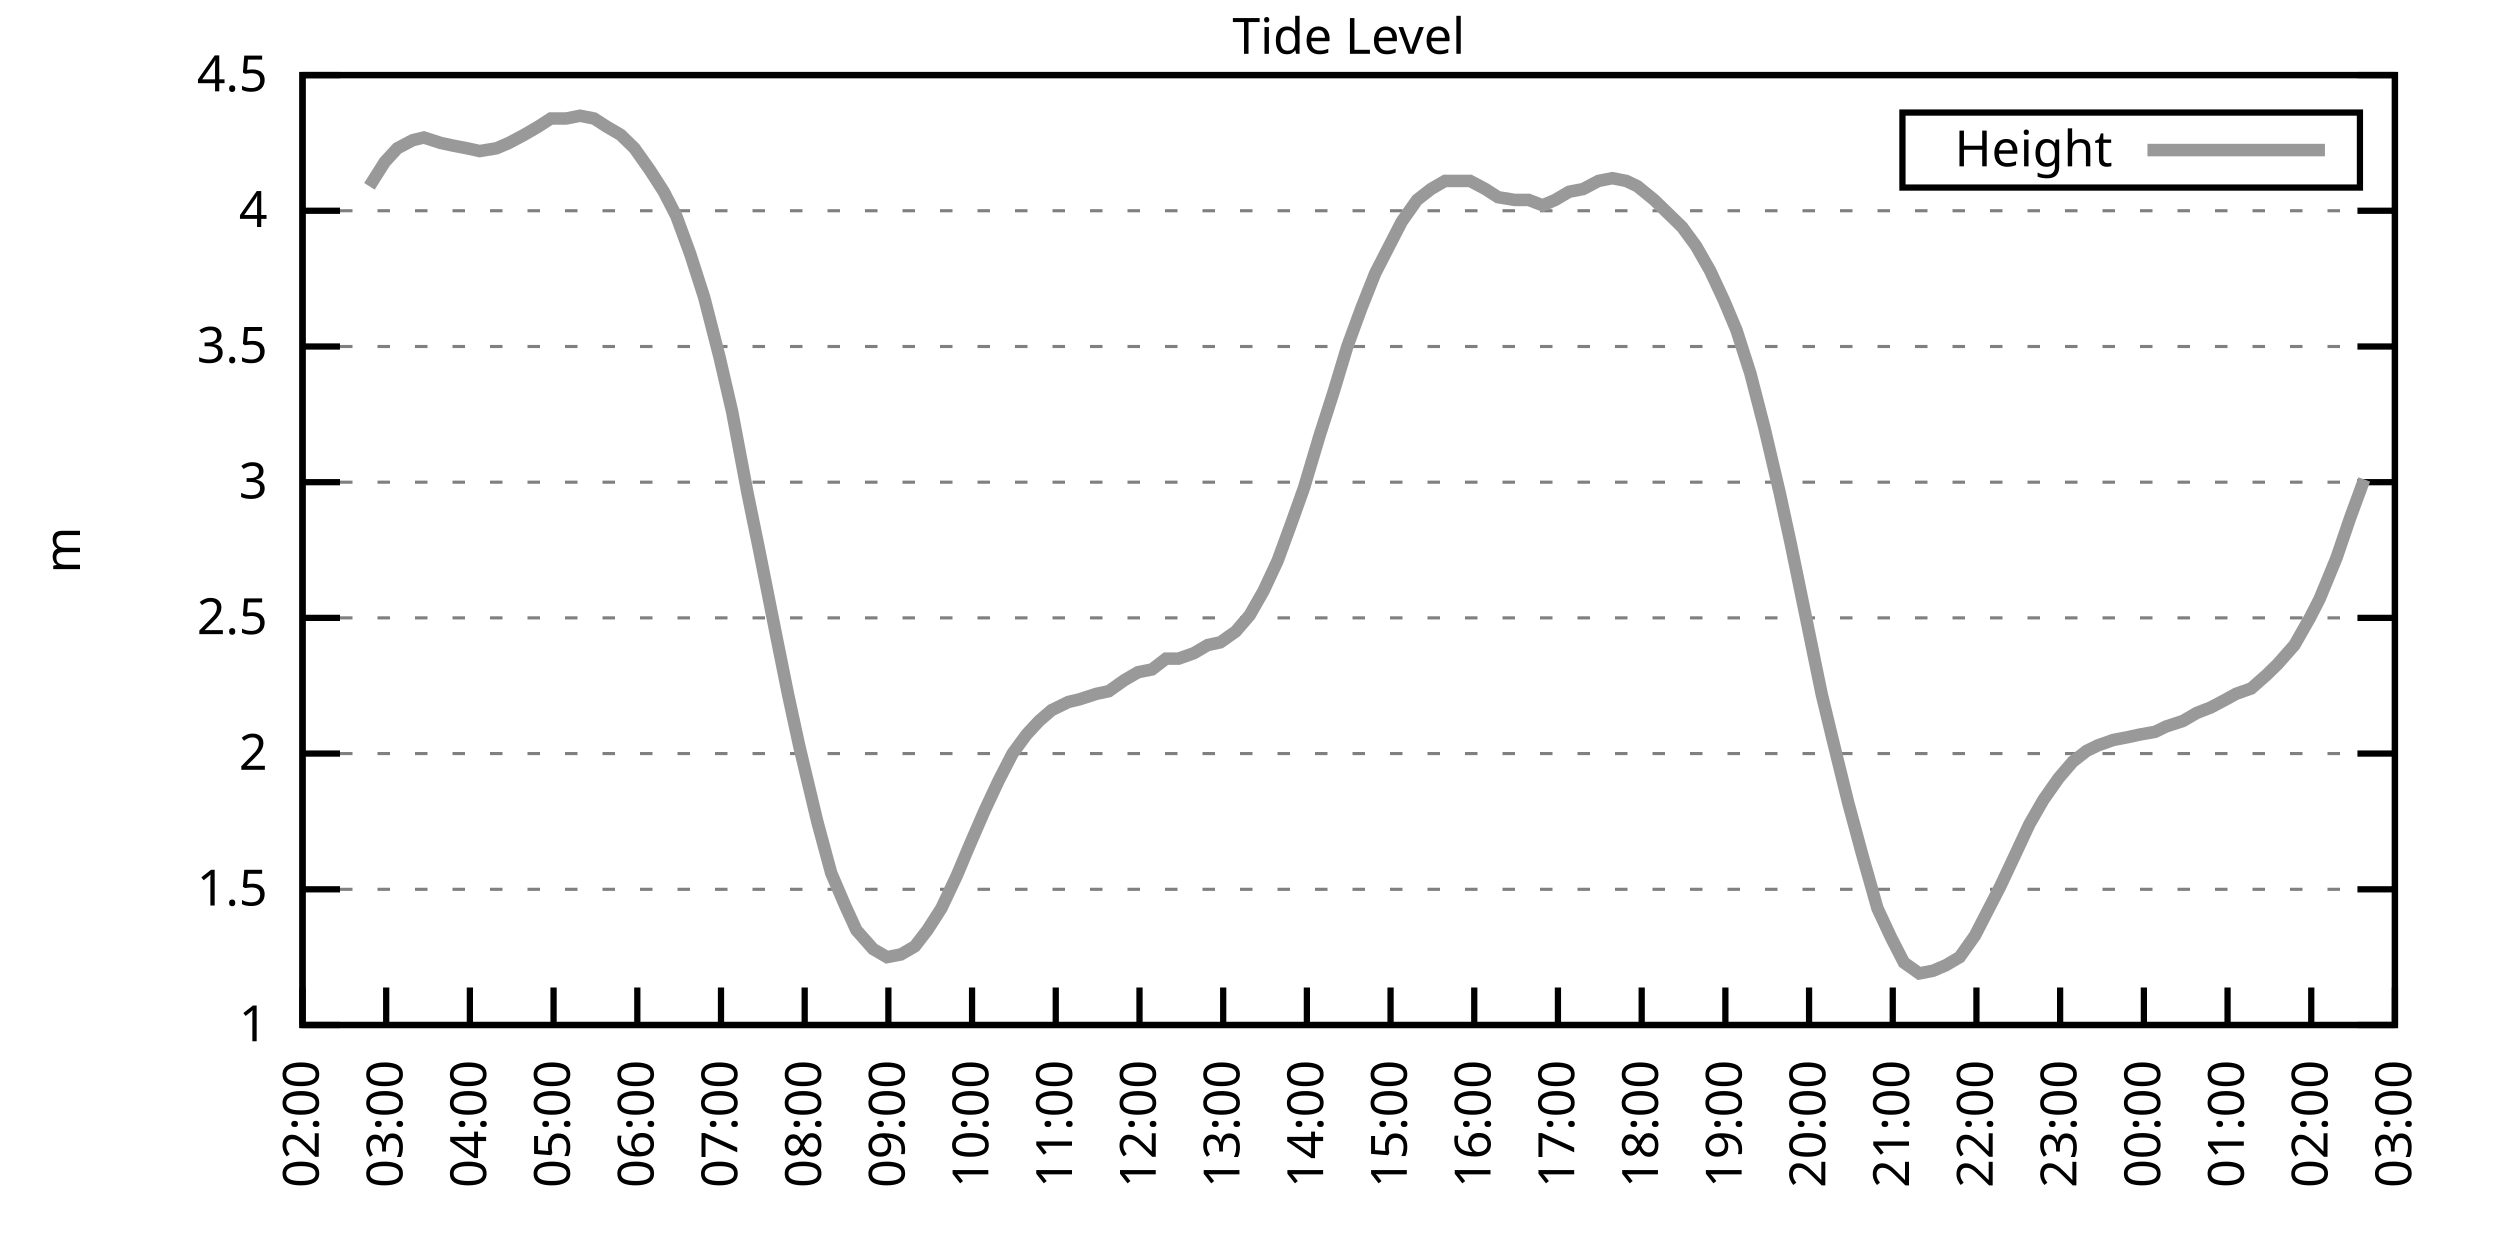
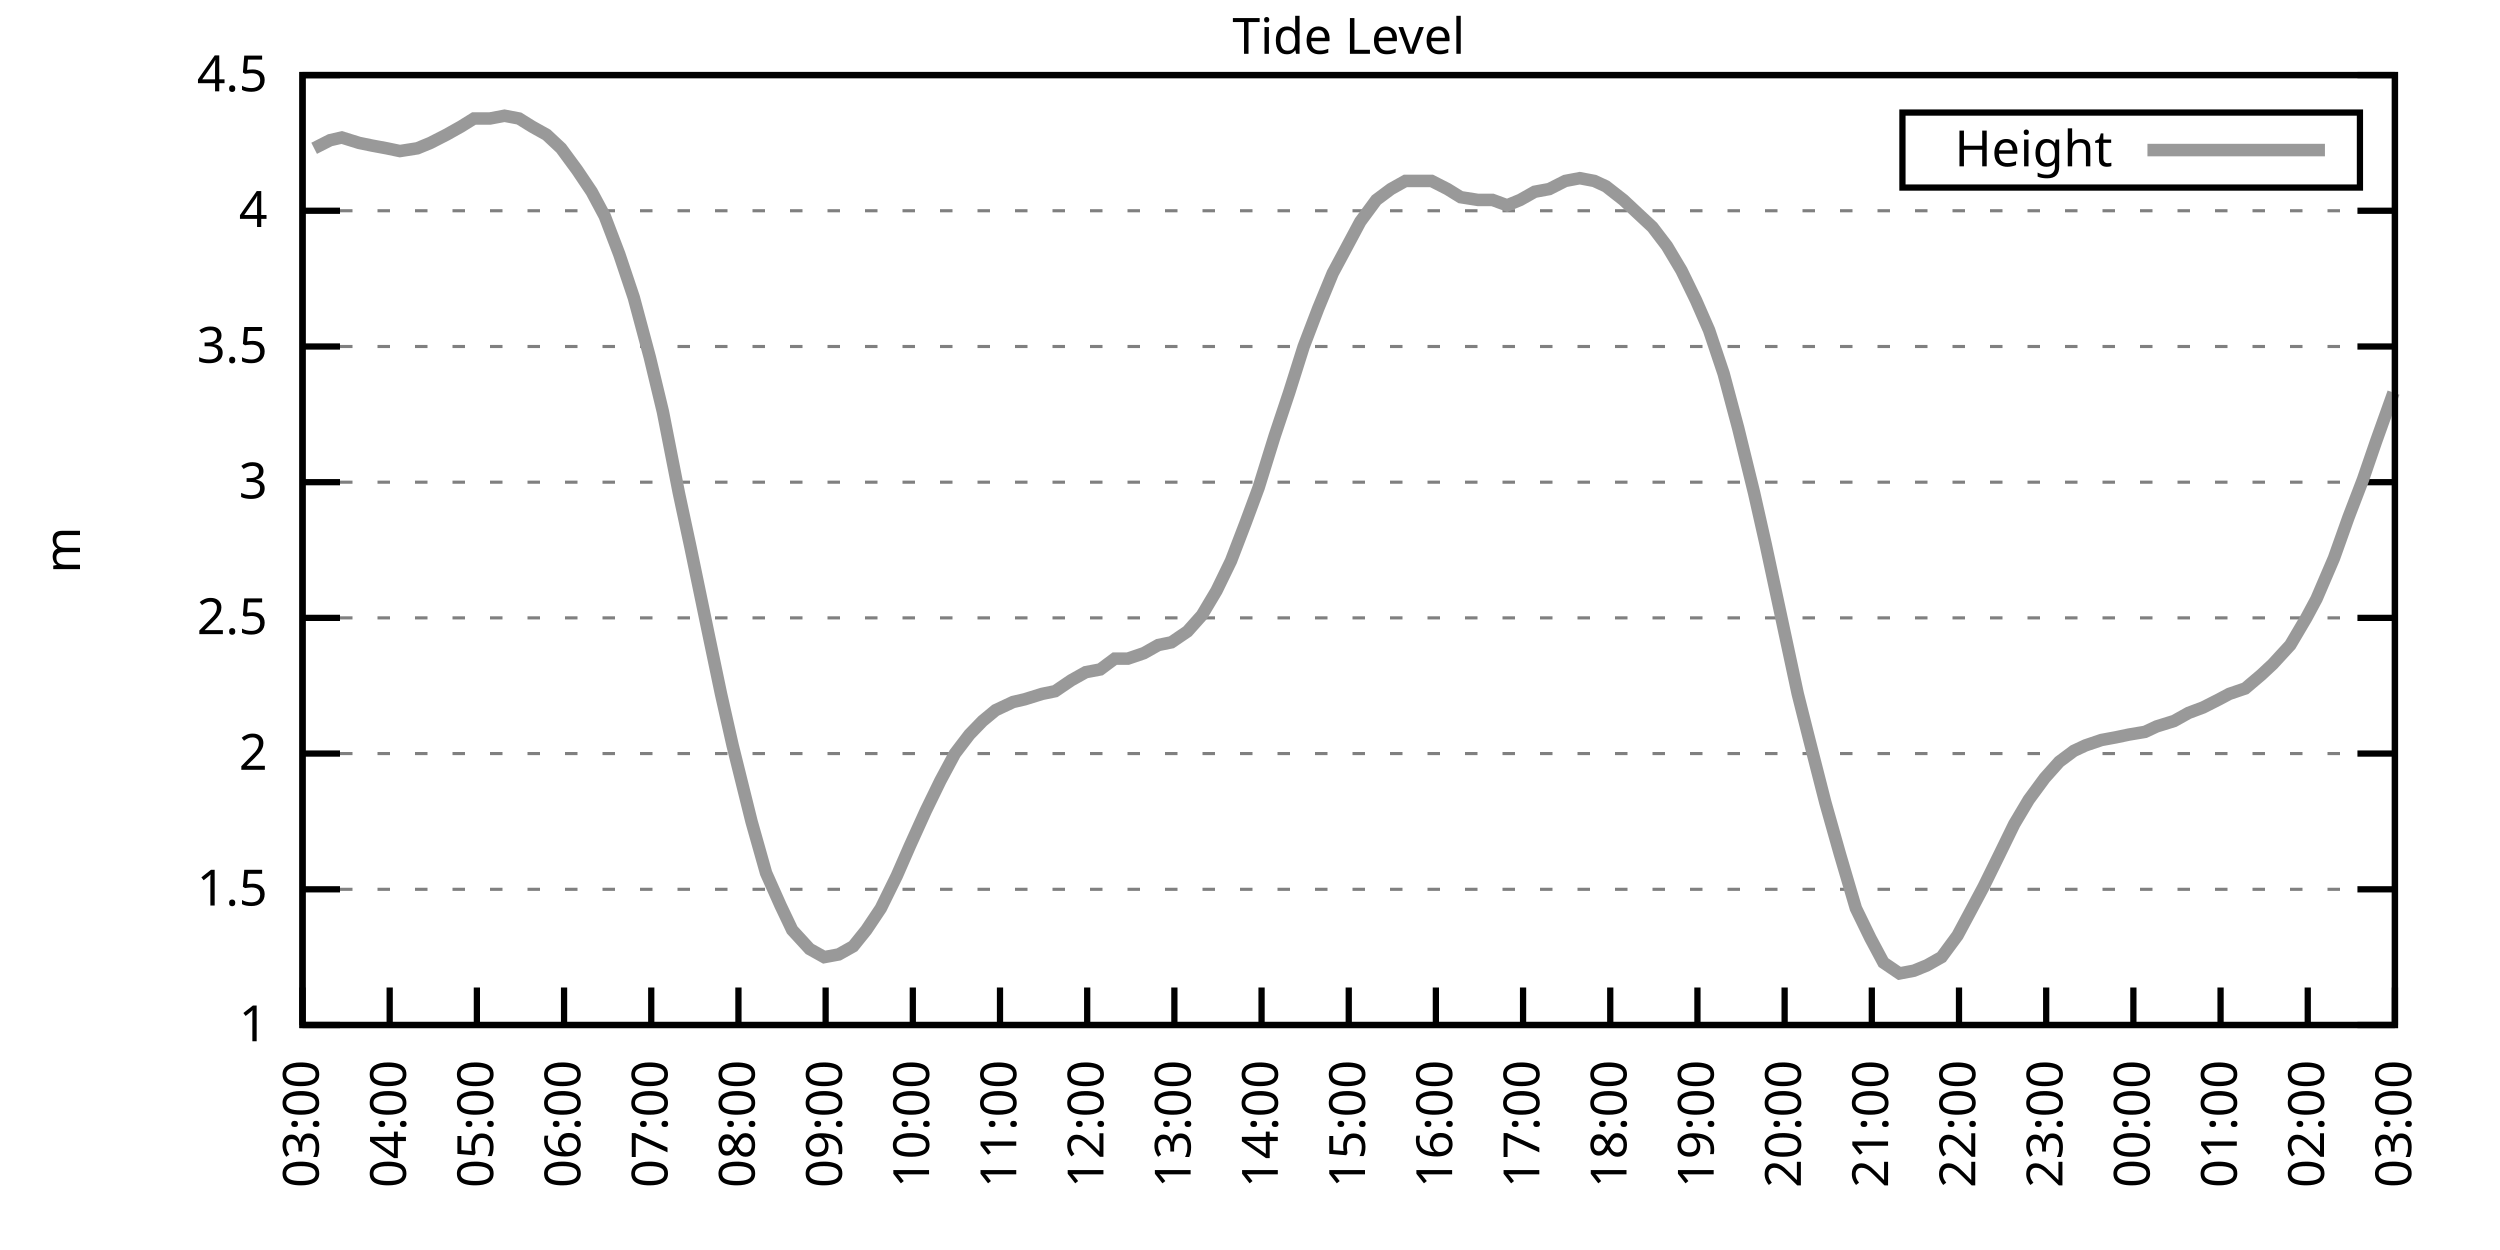
<svg xmlns="http://www.w3.org/2000/svg" xmlns:xlink="http://www.w3.org/1999/xlink" width="400" height="200" viewBox="0 0 400 200">
  <g id="gnuplot_canvas">
    <rect x="0" y="0" width="400" height="200" fill="none" />
    <defs>
      <circle id="gpDot" r="0.5" stroke-width="0.5" stroke="currentColor" />
      <path id="gpPt0" stroke-width="0.333" stroke="currentColor" d="M-1,0 h2 M0,-1 v2" />
      <path id="gpPt1" stroke-width="0.333" stroke="currentColor" d="M-1,-1 L1,1 M1,-1 L-1,1" />
      <path id="gpPt2" stroke-width="0.333" stroke="currentColor" d="M-1,0 L1,0 M0,-1 L0,1 M-1,-1 L1,1 M-1,1 L1,-1" />
      <rect id="gpPt3" stroke-width="0.333" stroke="currentColor" x="-1" y="-1" width="2" height="2" />
      <rect id="gpPt4" stroke-width="0.333" stroke="currentColor" fill="currentColor" x="-1" y="-1" width="2" height="2" />
      <circle id="gpPt5" stroke-width="0.333" stroke="currentColor" cx="0" cy="0" r="1" />
      <use xlink:href="#gpPt5" id="gpPt6" fill="currentColor" stroke="none" />
      <path id="gpPt7" stroke-width="0.333" stroke="currentColor" d="M0,-1.33 L-1.33,0.67 L1.33,0.67 z" />
      <use xlink:href="#gpPt7" id="gpPt8" fill="currentColor" stroke="none" />
      <use xlink:href="#gpPt7" id="gpPt9" stroke="currentColor" transform="rotate(180)" />
      <use xlink:href="#gpPt9" id="gpPt10" fill="currentColor" stroke="none" />
      <use xlink:href="#gpPt3" id="gpPt11" stroke="currentColor" transform="rotate(45)" />
      <use xlink:href="#gpPt11" id="gpPt12" fill="currentColor" stroke="none" />
      <path id="gpPt13" stroke-width="0.333" stroke="currentColor" d="M0,1.330 L1.265,0.411 L0.782,-1.067 L-0.782,-1.076 L-1.265,0.411 z" />
      <use xlink:href="#gpPt13" id="gpPt14" fill="currentColor" stroke="none" />
      <filter id="textbox" filterUnits="objectBoundingBox" x="0" y="0" height="1" width="1">
        <feFlood flood-color="white" flood-opacity="1" result="bgnd" />
        <feComposite in="SourceGraphic" in2="bgnd" operator="atop" />
      </filter>
      <filter id="greybox" filterUnits="objectBoundingBox" x="0" y="0" height="1" width="1">
        <feFlood flood-color="lightgrey" flood-opacity="1" result="grey" />
        <feComposite in="SourceGraphic" in2="grey" operator="atop" />
      </filter>
    </defs>
    <g fill="none" color="white" stroke="currentColor" stroke-width="1.00" stroke-linecap="butt" stroke-linejoin="miter">
</g>
    <g fill="none" color="black" stroke="currentColor" stroke-width="1.00" stroke-linecap="butt" stroke-linejoin="miter">
      <g stroke="none" shape-rendering="crispEdges">
        <polygon fill="rgb(255, 255, 255)" points="48.40,164.00 383.18,164.00 383.18,12.02 48.40,12.02 " />
      </g>
    </g>
    <g fill="none" color="black" stroke="currentColor" stroke-width="1.00" stroke-linecap="butt" stroke-linejoin="miter">
</g>
    <g fill="none" color="black" stroke="black" stroke-width="0.50" stroke-linecap="butt" stroke-linejoin="miter">
</g>
    <g fill="none" color="gray" stroke="currentColor" stroke-width="0.50" stroke-linecap="butt" stroke-linejoin="miter">
      <path stroke="gray" stroke-dasharray="2,4" class="gridline" d="M48.40,164.00 L383.19,164.00  " />
    </g>
    <g fill="none" color="gray" stroke="gray" stroke-width="1.00" stroke-linecap="butt" stroke-linejoin="miter">
</g>
    <g fill="none" color="black" stroke="currentColor" stroke-width="1.00" stroke-linecap="butt" stroke-linejoin="miter">
      <path stroke="black" d="M48.40,164.00 L54.40,164.00 M383.19,164.00 L377.19,164.00  " />
      <g transform="translate(42.80,166.60)" stroke="none" fill="black" font-family="Sans" font-size="8.00" text-anchor="end">
        <text>
          <tspan font-family="Sans"> 1</tspan>
        </text>
      </g>
    </g>
    <g fill="none" color="black" stroke="currentColor" stroke-width="1.00" stroke-linecap="butt" stroke-linejoin="miter">
</g>
    <g fill="none" color="black" stroke="black" stroke-width="0.50" stroke-linecap="butt" stroke-linejoin="miter">
</g>
    <g fill="none" color="gray" stroke="currentColor" stroke-width="0.50" stroke-linecap="butt" stroke-linejoin="miter">
      <path stroke="gray" stroke-dasharray="2,4" class="gridline" d="M48.40,142.29 L383.19,142.29  " />
    </g>
    <g fill="none" color="gray" stroke="gray" stroke-width="1.00" stroke-linecap="butt" stroke-linejoin="miter">
</g>
    <g fill="none" color="black" stroke="currentColor" stroke-width="1.00" stroke-linecap="butt" stroke-linejoin="miter">
      <path stroke="black" d="M48.40,142.29 L54.40,142.29 M383.19,142.29 L377.19,142.29  " />
      <g transform="translate(42.80,144.89)" stroke="none" fill="black" font-family="Sans" font-size="8.00" text-anchor="end">
        <text>
          <tspan font-family="Sans"> 1.5</tspan>
        </text>
      </g>
    </g>
    <g fill="none" color="black" stroke="currentColor" stroke-width="1.00" stroke-linecap="butt" stroke-linejoin="miter">
</g>
    <g fill="none" color="black" stroke="black" stroke-width="0.50" stroke-linecap="butt" stroke-linejoin="miter">
</g>
    <g fill="none" color="gray" stroke="currentColor" stroke-width="0.50" stroke-linecap="butt" stroke-linejoin="miter">
      <path stroke="gray" stroke-dasharray="2,4" class="gridline" d="M48.40,120.57 L383.19,120.57  " />
    </g>
    <g fill="none" color="gray" stroke="gray" stroke-width="1.00" stroke-linecap="butt" stroke-linejoin="miter">
</g>
    <g fill="none" color="black" stroke="currentColor" stroke-width="1.00" stroke-linecap="butt" stroke-linejoin="miter">
      <path stroke="black" d="M48.40,120.57 L54.40,120.57 M383.19,120.57 L377.19,120.57  " />
      <g transform="translate(42.80,123.17)" stroke="none" fill="black" font-family="Sans" font-size="8.00" text-anchor="end">
        <text>
          <tspan font-family="Sans"> 2</tspan>
        </text>
      </g>
    </g>
    <g fill="none" color="black" stroke="currentColor" stroke-width="1.00" stroke-linecap="butt" stroke-linejoin="miter">
</g>
    <g fill="none" color="black" stroke="black" stroke-width="0.50" stroke-linecap="butt" stroke-linejoin="miter">
</g>
    <g fill="none" color="gray" stroke="currentColor" stroke-width="0.50" stroke-linecap="butt" stroke-linejoin="miter">
      <path stroke="gray" stroke-dasharray="2,4" class="gridline" d="M48.40,98.86 L383.19,98.86  " />
    </g>
    <g fill="none" color="gray" stroke="gray" stroke-width="1.00" stroke-linecap="butt" stroke-linejoin="miter">
</g>
    <g fill="none" color="black" stroke="currentColor" stroke-width="1.00" stroke-linecap="butt" stroke-linejoin="miter">
      <path stroke="black" d="M48.40,98.86 L54.40,98.86 M383.19,98.86 L377.19,98.86  " />
      <g transform="translate(42.80,101.46)" stroke="none" fill="black" font-family="Sans" font-size="8.00" text-anchor="end">
        <text>
          <tspan font-family="Sans"> 2.5</tspan>
        </text>
      </g>
    </g>
    <g fill="none" color="black" stroke="currentColor" stroke-width="1.00" stroke-linecap="butt" stroke-linejoin="miter">
</g>
    <g fill="none" color="black" stroke="black" stroke-width="0.50" stroke-linecap="butt" stroke-linejoin="miter">
</g>
    <g fill="none" color="gray" stroke="currentColor" stroke-width="0.50" stroke-linecap="butt" stroke-linejoin="miter">
      <path stroke="gray" stroke-dasharray="2,4" class="gridline" d="M48.40,77.15 L383.19,77.15  " />
    </g>
    <g fill="none" color="gray" stroke="gray" stroke-width="1.00" stroke-linecap="butt" stroke-linejoin="miter">
</g>
    <g fill="none" color="black" stroke="currentColor" stroke-width="1.00" stroke-linecap="butt" stroke-linejoin="miter">
      <path stroke="black" d="M48.40,77.15 L54.40,77.15 M383.19,77.15 L377.19,77.15  " />
      <g transform="translate(42.80,79.75)" stroke="none" fill="black" font-family="Sans" font-size="8.00" text-anchor="end">
        <text>
          <tspan font-family="Sans"> 3</tspan>
        </text>
      </g>
    </g>
    <g fill="none" color="black" stroke="currentColor" stroke-width="1.00" stroke-linecap="butt" stroke-linejoin="miter">
</g>
    <g fill="none" color="black" stroke="black" stroke-width="0.50" stroke-linecap="butt" stroke-linejoin="miter">
</g>
    <g fill="none" color="gray" stroke="currentColor" stroke-width="0.50" stroke-linecap="butt" stroke-linejoin="miter">
      <path stroke="gray" stroke-dasharray="2,4" class="gridline" d="M48.40,55.44 L383.19,55.44  " />
    </g>
    <g fill="none" color="gray" stroke="gray" stroke-width="1.00" stroke-linecap="butt" stroke-linejoin="miter">
</g>
    <g fill="none" color="black" stroke="currentColor" stroke-width="1.00" stroke-linecap="butt" stroke-linejoin="miter">
      <path stroke="black" d="M48.40,55.44 L54.40,55.44 M383.19,55.44 L377.19,55.44  " />
      <g transform="translate(42.80,58.04)" stroke="none" fill="black" font-family="Sans" font-size="8.00" text-anchor="end">
        <text>
          <tspan font-family="Sans"> 3.5</tspan>
        </text>
      </g>
    </g>
    <g fill="none" color="black" stroke="currentColor" stroke-width="1.00" stroke-linecap="butt" stroke-linejoin="miter">
</g>
    <g fill="none" color="black" stroke="black" stroke-width="0.50" stroke-linecap="butt" stroke-linejoin="miter">
</g>
    <g fill="none" color="gray" stroke="currentColor" stroke-width="0.50" stroke-linecap="butt" stroke-linejoin="miter">
      <path stroke="gray" stroke-dasharray="2,4" class="gridline" d="M48.40,33.72 L383.19,33.72  " />
    </g>
    <g fill="none" color="gray" stroke="gray" stroke-width="1.00" stroke-linecap="butt" stroke-linejoin="miter">
</g>
    <g fill="none" color="black" stroke="currentColor" stroke-width="1.00" stroke-linecap="butt" stroke-linejoin="miter">
      <path stroke="black" d="M48.40,33.72 L54.40,33.72 M383.19,33.72 L377.19,33.72  " />
      <g transform="translate(42.80,36.32)" stroke="none" fill="black" font-family="Sans" font-size="8.00" text-anchor="end">
        <text>
          <tspan font-family="Sans"> 4</tspan>
        </text>
      </g>
    </g>
    <g fill="none" color="black" stroke="currentColor" stroke-width="1.00" stroke-linecap="butt" stroke-linejoin="miter">
</g>
    <g fill="none" color="black" stroke="black" stroke-width="0.50" stroke-linecap="butt" stroke-linejoin="miter">
</g>
    <g fill="none" color="gray" stroke="currentColor" stroke-width="0.50" stroke-linecap="butt" stroke-linejoin="miter">
      <path stroke="gray" stroke-dasharray="2,4" class="gridline" d="M48.40,12.01 L383.19,12.01  " />
    </g>
    <g fill="none" color="gray" stroke="gray" stroke-width="1.00" stroke-linecap="butt" stroke-linejoin="miter">
</g>
    <g fill="none" color="black" stroke="currentColor" stroke-width="1.00" stroke-linecap="butt" stroke-linejoin="miter">
      <path stroke="black" d="M48.40,12.01 L54.40,12.01 M383.19,12.01 L377.19,12.01  " />
      <g transform="translate(42.80,14.61)" stroke="none" fill="black" font-family="Sans" font-size="8.00" text-anchor="end">
        <text>
          <tspan font-family="Sans"> 4.5</tspan>
        </text>
      </g>
    </g>
    <g fill="none" color="black" stroke="currentColor" stroke-width="1.00" stroke-linecap="butt" stroke-linejoin="miter">
      <path stroke="black" d="M48.40,164.00 L48.40,158.00  " />
      <g transform="translate(51.00,169.60) rotate(270.00)" stroke="none" fill="black" font-family="Sans" font-size="8.00" text-anchor="end">
        <text>
-           <tspan font-family="Sans">02:00</tspan>
-         </text>
-       </g>
-     </g>
-     <g fill="none" color="black" stroke="currentColor" stroke-width="1.00" stroke-linecap="butt" stroke-linejoin="miter">
-       <path stroke="black" d="M61.79,164.00 L61.79,158.00  " />
-       <g transform="translate(64.39,169.60) rotate(270.00)" stroke="none" fill="black" font-family="Sans" font-size="8.00" text-anchor="end">
-         <text>
          <tspan font-family="Sans">03:00</tspan>
        </text>
      </g>
    </g>
    <g fill="none" color="black" stroke="currentColor" stroke-width="1.00" stroke-linecap="butt" stroke-linejoin="miter">
-       <path stroke="black" d="M75.18,164.00 L75.18,158.00  " />
-       <g transform="translate(77.78,169.60) rotate(270.00)" stroke="none" fill="black" font-family="Sans" font-size="8.00" text-anchor="end">
+       <path stroke="black" d="M62.35,164.00 L62.35,158.00  " />
+       <g transform="translate(64.95,169.60) rotate(270.00)" stroke="none" fill="black" font-family="Sans" font-size="8.00" text-anchor="end">
        <text>
          <tspan font-family="Sans">04:00</tspan>
        </text>
      </g>
    </g>
    <g fill="none" color="black" stroke="currentColor" stroke-width="1.00" stroke-linecap="butt" stroke-linejoin="miter">
-       <path stroke="black" d="M88.57,164.00 L88.57,158.00  " />
-       <g transform="translate(91.17,169.60) rotate(270.00)" stroke="none" fill="black" font-family="Sans" font-size="8.00" text-anchor="end">
+       <path stroke="black" d="M76.30,164.00 L76.30,158.00  " />
+       <g transform="translate(78.90,169.60) rotate(270.00)" stroke="none" fill="black" font-family="Sans" font-size="8.00" text-anchor="end">
        <text>
          <tspan font-family="Sans">05:00</tspan>
        </text>
      </g>
    </g>
    <g fill="none" color="black" stroke="currentColor" stroke-width="1.00" stroke-linecap="butt" stroke-linejoin="miter">
-       <path stroke="black" d="M101.97,164.00 L101.97,158.00  " />
-       <g transform="translate(104.57,169.60) rotate(270.00)" stroke="none" fill="black" font-family="Sans" font-size="8.00" text-anchor="end">
+       <path stroke="black" d="M90.25,164.00 L90.25,158.00  " />
+       <g transform="translate(92.85,169.60) rotate(270.00)" stroke="none" fill="black" font-family="Sans" font-size="8.00" text-anchor="end">
        <text>
          <tspan font-family="Sans">06:00</tspan>
        </text>
      </g>
    </g>
    <g fill="none" color="black" stroke="currentColor" stroke-width="1.00" stroke-linecap="butt" stroke-linejoin="miter">
-       <path stroke="black" d="M115.36,164.00 L115.36,158.00  " />
-       <g transform="translate(117.96,169.60) rotate(270.00)" stroke="none" fill="black" font-family="Sans" font-size="8.00" text-anchor="end">
+       <path stroke="black" d="M104.20,164.00 L104.20,158.00  " />
+       <g transform="translate(106.80,169.60) rotate(270.00)" stroke="none" fill="black" font-family="Sans" font-size="8.00" text-anchor="end">
        <text>
          <tspan font-family="Sans">07:00</tspan>
        </text>
      </g>
    </g>
    <g fill="none" color="black" stroke="currentColor" stroke-width="1.00" stroke-linecap="butt" stroke-linejoin="miter">
-       <path stroke="black" d="M128.75,164.00 L128.75,158.00  " />
-       <g transform="translate(131.35,169.60) rotate(270.00)" stroke="none" fill="black" font-family="Sans" font-size="8.00" text-anchor="end">
+       <path stroke="black" d="M118.15,164.00 L118.15,158.00  " />
+       <g transform="translate(120.75,169.60) rotate(270.00)" stroke="none" fill="black" font-family="Sans" font-size="8.00" text-anchor="end">
        <text>
          <tspan font-family="Sans">08:00</tspan>
        </text>
      </g>
    </g>
    <g fill="none" color="black" stroke="currentColor" stroke-width="1.00" stroke-linecap="butt" stroke-linejoin="miter">
-       <path stroke="black" d="M142.14,164.00 L142.14,158.00  " />
-       <g transform="translate(144.74,169.60) rotate(270.00)" stroke="none" fill="black" font-family="Sans" font-size="8.00" text-anchor="end">
+       <path stroke="black" d="M132.10,164.00 L132.10,158.00  " />
+       <g transform="translate(134.70,169.60) rotate(270.00)" stroke="none" fill="black" font-family="Sans" font-size="8.00" text-anchor="end">
        <text>
          <tspan font-family="Sans">09:00</tspan>
        </text>
      </g>
    </g>
    <g fill="none" color="black" stroke="currentColor" stroke-width="1.00" stroke-linecap="butt" stroke-linejoin="miter">
-       <path stroke="black" d="M155.53,164.00 L155.53,158.00  " />
-       <g transform="translate(158.13,169.60) rotate(270.00)" stroke="none" fill="black" font-family="Sans" font-size="8.00" text-anchor="end">
+       <path stroke="black" d="M146.05,164.00 L146.05,158.00  " />
+       <g transform="translate(148.65,169.60) rotate(270.00)" stroke="none" fill="black" font-family="Sans" font-size="8.00" text-anchor="end">
        <text>
          <tspan font-family="Sans">10:00</tspan>
        </text>
      </g>
    </g>
    <g fill="none" color="black" stroke="currentColor" stroke-width="1.00" stroke-linecap="butt" stroke-linejoin="miter">
-       <path stroke="black" d="M168.92,164.00 L168.92,158.00  " />
-       <g transform="translate(171.52,169.60) rotate(270.00)" stroke="none" fill="black" font-family="Sans" font-size="8.00" text-anchor="end">
+       <path stroke="black" d="M160.00,164.00 L160.00,158.00  " />
+       <g transform="translate(162.60,169.60) rotate(270.00)" stroke="none" fill="black" font-family="Sans" font-size="8.00" text-anchor="end">
        <text>
          <tspan font-family="Sans">11:00</tspan>
        </text>
      </g>
    </g>
    <g fill="none" color="black" stroke="currentColor" stroke-width="1.00" stroke-linecap="butt" stroke-linejoin="miter">
-       <path stroke="black" d="M182.32,164.00 L182.32,158.00  " />
-       <g transform="translate(184.92,169.60) rotate(270.00)" stroke="none" fill="black" font-family="Sans" font-size="8.00" text-anchor="end">
+       <path stroke="black" d="M173.95,164.00 L173.95,158.00  " />
+       <g transform="translate(176.55,169.60) rotate(270.00)" stroke="none" fill="black" font-family="Sans" font-size="8.00" text-anchor="end">
        <text>
          <tspan font-family="Sans">12:00</tspan>
        </text>
      </g>
    </g>
    <g fill="none" color="black" stroke="currentColor" stroke-width="1.00" stroke-linecap="butt" stroke-linejoin="miter">
-       <path stroke="black" d="M195.71,164.00 L195.71,158.00  " />
-       <g transform="translate(198.31,169.60) rotate(270.00)" stroke="none" fill="black" font-family="Sans" font-size="8.00" text-anchor="end">
+       <path stroke="black" d="M187.90,164.00 L187.90,158.00  " />
+       <g transform="translate(190.50,169.60) rotate(270.00)" stroke="none" fill="black" font-family="Sans" font-size="8.00" text-anchor="end">
        <text>
          <tspan font-family="Sans">13:00</tspan>
        </text>
      </g>
    </g>
    <g fill="none" color="black" stroke="currentColor" stroke-width="1.00" stroke-linecap="butt" stroke-linejoin="miter">
-       <path stroke="black" d="M209.10,164.00 L209.10,158.00  " />
-       <g transform="translate(211.70,169.60) rotate(270.00)" stroke="none" fill="black" font-family="Sans" font-size="8.00" text-anchor="end">
+       <path stroke="black" d="M201.85,164.00 L201.85,158.00  " />
+       <g transform="translate(204.45,169.60) rotate(270.00)" stroke="none" fill="black" font-family="Sans" font-size="8.00" text-anchor="end">
        <text>
          <tspan font-family="Sans">14:00</tspan>
        </text>
      </g>
    </g>
    <g fill="none" color="black" stroke="currentColor" stroke-width="1.00" stroke-linecap="butt" stroke-linejoin="miter">
-       <path stroke="black" d="M222.49,164.00 L222.49,158.00  " />
-       <g transform="translate(225.09,169.60) rotate(270.00)" stroke="none" fill="black" font-family="Sans" font-size="8.00" text-anchor="end">
+       <path stroke="black" d="M215.80,164.00 L215.80,158.00  " />
+       <g transform="translate(218.40,169.60) rotate(270.00)" stroke="none" fill="black" font-family="Sans" font-size="8.00" text-anchor="end">
        <text>
          <tspan font-family="Sans">15:00</tspan>
        </text>
      </g>
    </g>
    <g fill="none" color="black" stroke="currentColor" stroke-width="1.00" stroke-linecap="butt" stroke-linejoin="miter">
-       <path stroke="black" d="M235.88,164.00 L235.88,158.00  " />
-       <g transform="translate(238.48,169.60) rotate(270.00)" stroke="none" fill="black" font-family="Sans" font-size="8.00" text-anchor="end">
+       <path stroke="black" d="M229.74,164.00 L229.74,158.00  " />
+       <g transform="translate(232.34,169.60) rotate(270.00)" stroke="none" fill="black" font-family="Sans" font-size="8.00" text-anchor="end">
        <text>
          <tspan font-family="Sans">16:00</tspan>
        </text>
      </g>
    </g>
    <g fill="none" color="black" stroke="currentColor" stroke-width="1.00" stroke-linecap="butt" stroke-linejoin="miter">
-       <path stroke="black" d="M249.27,164.00 L249.27,158.00  " />
-       <g transform="translate(251.87,169.60) rotate(270.00)" stroke="none" fill="black" font-family="Sans" font-size="8.00" text-anchor="end">
+       <path stroke="black" d="M243.69,164.00 L243.69,158.00  " />
+       <g transform="translate(246.29,169.60) rotate(270.00)" stroke="none" fill="black" font-family="Sans" font-size="8.00" text-anchor="end">
        <text>
          <tspan font-family="Sans">17:00</tspan>
        </text>
      </g>
    </g>
    <g fill="none" color="black" stroke="currentColor" stroke-width="1.00" stroke-linecap="butt" stroke-linejoin="miter">
-       <path stroke="black" d="M262.67,164.00 L262.67,158.00  " />
-       <g transform="translate(265.27,169.60) rotate(270.00)" stroke="none" fill="black" font-family="Sans" font-size="8.00" text-anchor="end">
+       <path stroke="black" d="M257.64,164.00 L257.64,158.00  " />
+       <g transform="translate(260.24,169.60) rotate(270.00)" stroke="none" fill="black" font-family="Sans" font-size="8.00" text-anchor="end">
        <text>
          <tspan font-family="Sans">18:00</tspan>
        </text>
      </g>
    </g>
    <g fill="none" color="black" stroke="currentColor" stroke-width="1.00" stroke-linecap="butt" stroke-linejoin="miter">
-       <path stroke="black" d="M276.06,164.00 L276.06,158.00  " />
-       <g transform="translate(278.66,169.60) rotate(270.00)" stroke="none" fill="black" font-family="Sans" font-size="8.00" text-anchor="end">
+       <path stroke="black" d="M271.59,164.00 L271.59,158.00  " />
+       <g transform="translate(274.19,169.60) rotate(270.00)" stroke="none" fill="black" font-family="Sans" font-size="8.00" text-anchor="end">
        <text>
          <tspan font-family="Sans">19:00</tspan>
        </text>
      </g>
    </g>
    <g fill="none" color="black" stroke="currentColor" stroke-width="1.00" stroke-linecap="butt" stroke-linejoin="miter">
-       <path stroke="black" d="M289.45,164.00 L289.45,158.00  " />
-       <g transform="translate(292.05,169.60) rotate(270.00)" stroke="none" fill="black" font-family="Sans" font-size="8.00" text-anchor="end">
+       <path stroke="black" d="M285.54,164.00 L285.54,158.00  " />
+       <g transform="translate(288.14,169.60) rotate(270.00)" stroke="none" fill="black" font-family="Sans" font-size="8.00" text-anchor="end">
        <text>
          <tspan font-family="Sans">20:00</tspan>
        </text>
      </g>
    </g>
    <g fill="none" color="black" stroke="currentColor" stroke-width="1.00" stroke-linecap="butt" stroke-linejoin="miter">
-       <path stroke="black" d="M302.84,164.00 L302.84,158.00  " />
-       <g transform="translate(305.44,169.60) rotate(270.00)" stroke="none" fill="black" font-family="Sans" font-size="8.00" text-anchor="end">
+       <path stroke="black" d="M299.49,164.00 L299.49,158.00  " />
+       <g transform="translate(302.09,169.60) rotate(270.00)" stroke="none" fill="black" font-family="Sans" font-size="8.00" text-anchor="end">
        <text>
          <tspan font-family="Sans">21:00</tspan>
        </text>
      </g>
    </g>
    <g fill="none" color="black" stroke="currentColor" stroke-width="1.00" stroke-linecap="butt" stroke-linejoin="miter">
-       <path stroke="black" d="M316.23,164.00 L316.23,158.00  " />
-       <g transform="translate(318.83,169.60) rotate(270.00)" stroke="none" fill="black" font-family="Sans" font-size="8.00" text-anchor="end">
+       <path stroke="black" d="M313.44,164.00 L313.44,158.00  " />
+       <g transform="translate(316.04,169.60) rotate(270.00)" stroke="none" fill="black" font-family="Sans" font-size="8.00" text-anchor="end">
        <text>
          <tspan font-family="Sans">22:00</tspan>
        </text>
      </g>
    </g>
    <g fill="none" color="black" stroke="currentColor" stroke-width="1.00" stroke-linecap="butt" stroke-linejoin="miter">
-       <path stroke="black" d="M329.62,164.00 L329.62,158.00  " />
-       <g transform="translate(332.22,169.60) rotate(270.00)" stroke="none" fill="black" font-family="Sans" font-size="8.00" text-anchor="end">
+       <path stroke="black" d="M327.39,164.00 L327.39,158.00  " />
+       <g transform="translate(329.99,169.60) rotate(270.00)" stroke="none" fill="black" font-family="Sans" font-size="8.00" text-anchor="end">
        <text>
          <tspan font-family="Sans">23:00</tspan>
        </text>
      </g>
    </g>
    <g fill="none" color="black" stroke="currentColor" stroke-width="1.00" stroke-linecap="butt" stroke-linejoin="miter">
-       <path stroke="black" d="M343.02,164.00 L343.02,158.00  " />
-       <g transform="translate(345.62,169.60) rotate(270.00)" stroke="none" fill="black" font-family="Sans" font-size="8.00" text-anchor="end">
+       <path stroke="black" d="M341.34,164.00 L341.34,158.00  " />
+       <g transform="translate(343.94,169.60) rotate(270.00)" stroke="none" fill="black" font-family="Sans" font-size="8.00" text-anchor="end">
        <text>
          <tspan font-family="Sans">00:00</tspan>
        </text>
      </g>
    </g>
    <g fill="none" color="black" stroke="currentColor" stroke-width="1.00" stroke-linecap="butt" stroke-linejoin="miter">
-       <path stroke="black" d="M356.41,164.00 L356.41,158.00  " />
-       <g transform="translate(359.01,169.60) rotate(270.00)" stroke="none" fill="black" font-family="Sans" font-size="8.00" text-anchor="end">
+       <path stroke="black" d="M355.29,164.00 L355.29,158.00  " />
+       <g transform="translate(357.89,169.60) rotate(270.00)" stroke="none" fill="black" font-family="Sans" font-size="8.00" text-anchor="end">
        <text>
          <tspan font-family="Sans">01:00</tspan>
        </text>
      </g>
    </g>
    <g fill="none" color="black" stroke="currentColor" stroke-width="1.00" stroke-linecap="butt" stroke-linejoin="miter">
-       <path stroke="black" d="M369.80,164.00 L369.80,158.00  " />
-       <g transform="translate(372.40,169.60) rotate(270.00)" stroke="none" fill="black" font-family="Sans" font-size="8.00" text-anchor="end">
+       <path stroke="black" d="M369.24,164.00 L369.24,158.00  " />
+       <g transform="translate(371.84,169.60) rotate(270.00)" stroke="none" fill="black" font-family="Sans" font-size="8.00" text-anchor="end">
        <text>
          <tspan font-family="Sans">02:00</tspan>
        </text>
      </g>
    </g>
    <g fill="none" color="black" stroke="currentColor" stroke-width="1.00" stroke-linecap="butt" stroke-linejoin="miter">
      <path stroke="black" d="M383.19,164.00 L383.19,158.00  " />
      <g transform="translate(385.79,169.60) rotate(270.00)" stroke="none" fill="black" font-family="Sans" font-size="8.00" text-anchor="end">
        <text>
          <tspan font-family="Sans">03:00</tspan>
        </text>
      </g>
    </g>
    <g fill="none" color="black" stroke="currentColor" stroke-width="1.00" stroke-linecap="butt" stroke-linejoin="miter">
</g>
    <g fill="none" color="black" stroke="currentColor" stroke-width="1.00" stroke-linecap="butt" stroke-linejoin="miter">
      <path stroke="black" d="M48.40,12.01 L48.40,164.00 L383.19,164.00 L383.19,12.01 L48.40,12.01 Z  " />
    </g>
    <g fill="none" color="black" stroke="currentColor" stroke-width="1.00" stroke-linecap="butt" stroke-linejoin="miter">
</g>
    <g fill="none" color="black" stroke="currentColor" stroke-width="1.00" stroke-linecap="butt" stroke-linejoin="miter">
      <path stroke="black" d="M304.39,30.01 L304.39,18.01 L377.59,18.01 L377.59,30.01 L304.39,30.01 Z  " />
    </g>
    <g id="Tide_level_plot_1">
      <g fill="none" color="white" stroke="black" stroke-width="2.00" stroke-linecap="butt" stroke-linejoin="miter">
</g>
      <g fill="none" color="black" stroke="currentColor" stroke-width="2.00" stroke-linecap="butt" stroke-linejoin="miter">
        <g transform="translate(337.99,26.61)" stroke="none" fill="black" font-family="Sans" font-size="8.00" text-anchor="end">
          <text>
            <tspan font-family="Sans">Height</tspan>
          </text>
        </g>
      </g>
      <g fill="none" color="black" stroke="currentColor" stroke-width="2.00" stroke-linecap="butt" stroke-linejoin="miter">
-         <path stroke="rgb(153, 153, 153)" d="M343.59,24.01 L371.99,24.01 M59.11,29.81 L61.57,25.91 L63.58,23.73 L66.03,22.43 L67.82,22.00 L70.50,22.87   L72.50,23.30 L74.74,23.73 L76.75,24.17 L79.42,23.73 L81.43,22.87 L83.89,21.56 L86.12,20.26 L88.13,18.96   L90.58,18.96 L92.82,18.52 L95.05,18.96 L97.06,20.26 L99.29,21.56 L101.52,23.73 L103.98,27.21 L106.21,30.68   L108.22,34.59 L110.45,40.67 L112.68,47.62 L115.13,57.17 L117.14,65.86 L119.60,78.89 L121.38,87.57 L124.06,101.03   L126.07,111.02 L127.86,119.27 L130.76,131.43 L132.99,139.68 L135.22,144.89 L137.01,148.80 L139.69,151.84 L141.92,153.14   L144.15,152.71 L146.38,151.41 L148.39,148.80 L150.62,145.33 L153.08,140.12 L155.09,135.34 L157.54,129.69 L159.77,124.92   L162.01,120.57 L164.24,117.53 L166.25,115.36 L168.25,113.63 L170.93,112.32 L172.72,111.89 L175.40,111.02 L177.41,110.59   L179.86,108.85 L182.09,107.55 L184.32,107.11 L186.56,105.38 L188.57,105.38 L191.02,104.51 L193.25,103.20 L195.26,102.77   L197.72,101.03 L199.95,98.43 L202.18,94.52 L204.41,89.74 L206.64,83.66 L208.65,78.02 L211.11,69.77 L213.34,62.82   L215.57,55.44 L217.80,49.36 L220.04,43.71 L221.82,40.24 L224.28,35.46 L226.73,31.99 L228.96,30.25 L231.20,28.95   L233.43,28.95 L235.21,28.95 L237.67,30.25 L239.68,31.55 L242.36,31.99 L244.59,31.99 L246.82,32.85 L248.83,31.99   L251.06,30.68 L253.29,30.25 L255.75,28.95 L257.98,28.51 L260.21,28.95 L262.00,29.81 L264.67,31.99 L266.91,34.16   L269.14,36.33 L271.37,39.37 L273.60,43.28 L275.83,48.05 L277.84,52.83 L280.07,59.78 L282.31,68.46 L284.76,78.89   L286.55,87.14 L289.23,100.16 L291.46,111.02 L293.24,118.40 L295.70,128.39 L297.93,136.64 L300.39,145.33 L302.62,150.10   L304.63,154.01 L307.08,155.75 L309.31,155.31 L311.32,154.45 L313.55,153.14 L316.01,149.67 L317.79,146.20 L320.03,141.85   L322.48,136.64 L324.71,131.86 L326.95,127.96 L329.40,124.48 L331.63,121.88 L333.86,120.14 L335.65,119.27 L338.10,118.40   L340.34,117.97 L342.35,117.53 L344.80,117.10 L346.59,116.23 L349.26,115.36 L351.50,114.06 L353.73,113.19 L356.18,111.89   L357.75,111.02 L360.20,110.15 L362.66,107.98 L364.44,106.24 L367.12,103.20 L369.58,98.86 L371.14,95.82 L373.82,89.31   L376.05,82.79 L378.28,76.71  " />
+         <path stroke="rgb(153, 153, 153)" d="M343.59,24.01 L371.99,24.01 M50.26,23.73 L52.82,22.43 L54.68,22.00 L57.47,22.87 L59.56,23.30 L61.88,23.73   L63.98,24.17 L66.77,23.73 L68.86,22.87 L71.42,21.56 L73.74,20.26 L75.83,18.96 L78.39,18.96 L80.72,18.52   L83.04,18.96 L85.13,20.26 L87.46,21.56 L89.78,23.73 L92.34,27.21 L94.67,30.68 L96.76,34.59 L99.08,40.67   L101.41,47.62 L103.97,57.17 L106.06,65.86 L108.62,78.89 L110.48,87.57 L113.27,101.03 L115.36,111.02 L117.22,119.27   L120.24,131.43 L122.57,139.68 L124.89,144.89 L126.75,148.80 L129.54,151.84 L131.87,153.14 L134.19,152.71 L136.51,151.41   L138.61,148.80 L140.93,145.33 L143.49,140.12 L145.58,135.34 L148.14,129.69 L150.46,124.92 L152.79,120.57 L155.11,117.53   L157.21,115.36 L159.30,113.63 L162.09,112.32 L163.95,111.89 L166.74,111.02 L168.83,110.59 L171.39,108.85 L173.71,107.55   L176.04,107.11 L178.36,105.38 L180.46,105.38 L183.01,104.51 L185.34,103.20 L187.43,102.77 L189.99,101.03 L192.31,98.43   L194.64,94.52 L196.96,89.74 L199.29,83.66 L201.38,78.02 L203.94,69.77 L206.26,62.82 L208.59,55.44 L210.91,49.36   L213.24,43.71 L215.10,40.24 L217.65,35.46 L220.21,31.99 L222.54,30.25 L224.86,28.95 L227.19,28.95 L229.05,28.95   L231.60,30.25 L233.70,31.55 L236.49,31.99 L238.81,31.99 L241.14,32.85 L243.23,31.99 L245.55,30.68 L247.88,30.25   L250.44,28.95 L252.76,28.51 L255.09,28.95 L256.95,29.81 L259.74,31.99 L262.06,34.16 L264.39,36.33 L266.71,39.37   L269.04,43.28 L271.36,48.05 L273.45,52.83 L275.78,59.78 L278.10,68.46 L280.66,78.89 L282.52,87.14 L285.31,100.16   L287.64,111.02 L289.50,118.40 L292.05,128.39 L294.38,136.64 L296.94,145.33 L299.26,150.10 L301.35,154.01 L303.91,155.75   L306.23,155.31 L308.33,154.45 L310.65,153.14 L313.21,149.67 L315.07,146.20 L317.39,141.85 L319.95,136.64 L322.28,131.86   L324.60,127.96 L327.16,124.48 L329.48,121.88 L331.81,120.14 L333.67,119.27 L336.23,118.40 L338.55,117.97 L340.64,117.53   L343.20,117.10 L345.06,116.23 L347.85,115.36 L350.18,114.06 L352.50,113.19 L355.06,111.89 L356.69,111.02 L359.24,110.15   L361.80,107.98 L363.66,106.24 L366.45,103.20 L369.01,98.86 L370.64,95.82 L373.43,89.31 L375.75,82.79 L378.08,76.71   L380.17,70.63 L382.96,62.82  " />
      </g>
    </g>
    <g fill="none" color="black" stroke="currentColor" stroke-width="2.00" stroke-linecap="butt" stroke-linejoin="miter">
</g>
    <g fill="none" color="black" stroke="black" stroke-width="1.00" stroke-linecap="butt" stroke-linejoin="miter">
</g>
    <g fill="none" color="black" stroke="currentColor" stroke-width="1.00" stroke-linecap="butt" stroke-linejoin="miter">
      <path stroke="black" d="M48.40,12.01 L48.40,164.00 L383.19,164.00 L383.19,12.01 L48.40,12.01 Z  " />
      <g transform="translate(12.80,88.01) rotate(270.00)" stroke="none" fill="black" font-family="Sans" font-size="8.00" text-anchor="middle">
        <text>
          <tspan font-family="Sans">m</tspan>
        </text>
      </g>
    </g>
    <g fill="none" color="black" stroke="currentColor" stroke-width="1.00" stroke-linecap="butt" stroke-linejoin="miter">
</g>
    <g fill="none" color="black" stroke="currentColor" stroke-width="1.00" stroke-linecap="butt" stroke-linejoin="miter">
      <g transform="translate(215.79,8.61)" stroke="none" fill="black" font-family="Sans" font-size="8.00" text-anchor="middle">
        <text>
          <tspan font-family="Sans">Tide Level</tspan>
        </text>
      </g>
    </g>
    <g fill="none" color="black" stroke="currentColor" stroke-width="1.00" stroke-linecap="butt" stroke-linejoin="miter">
</g>
  </g>
</svg>
